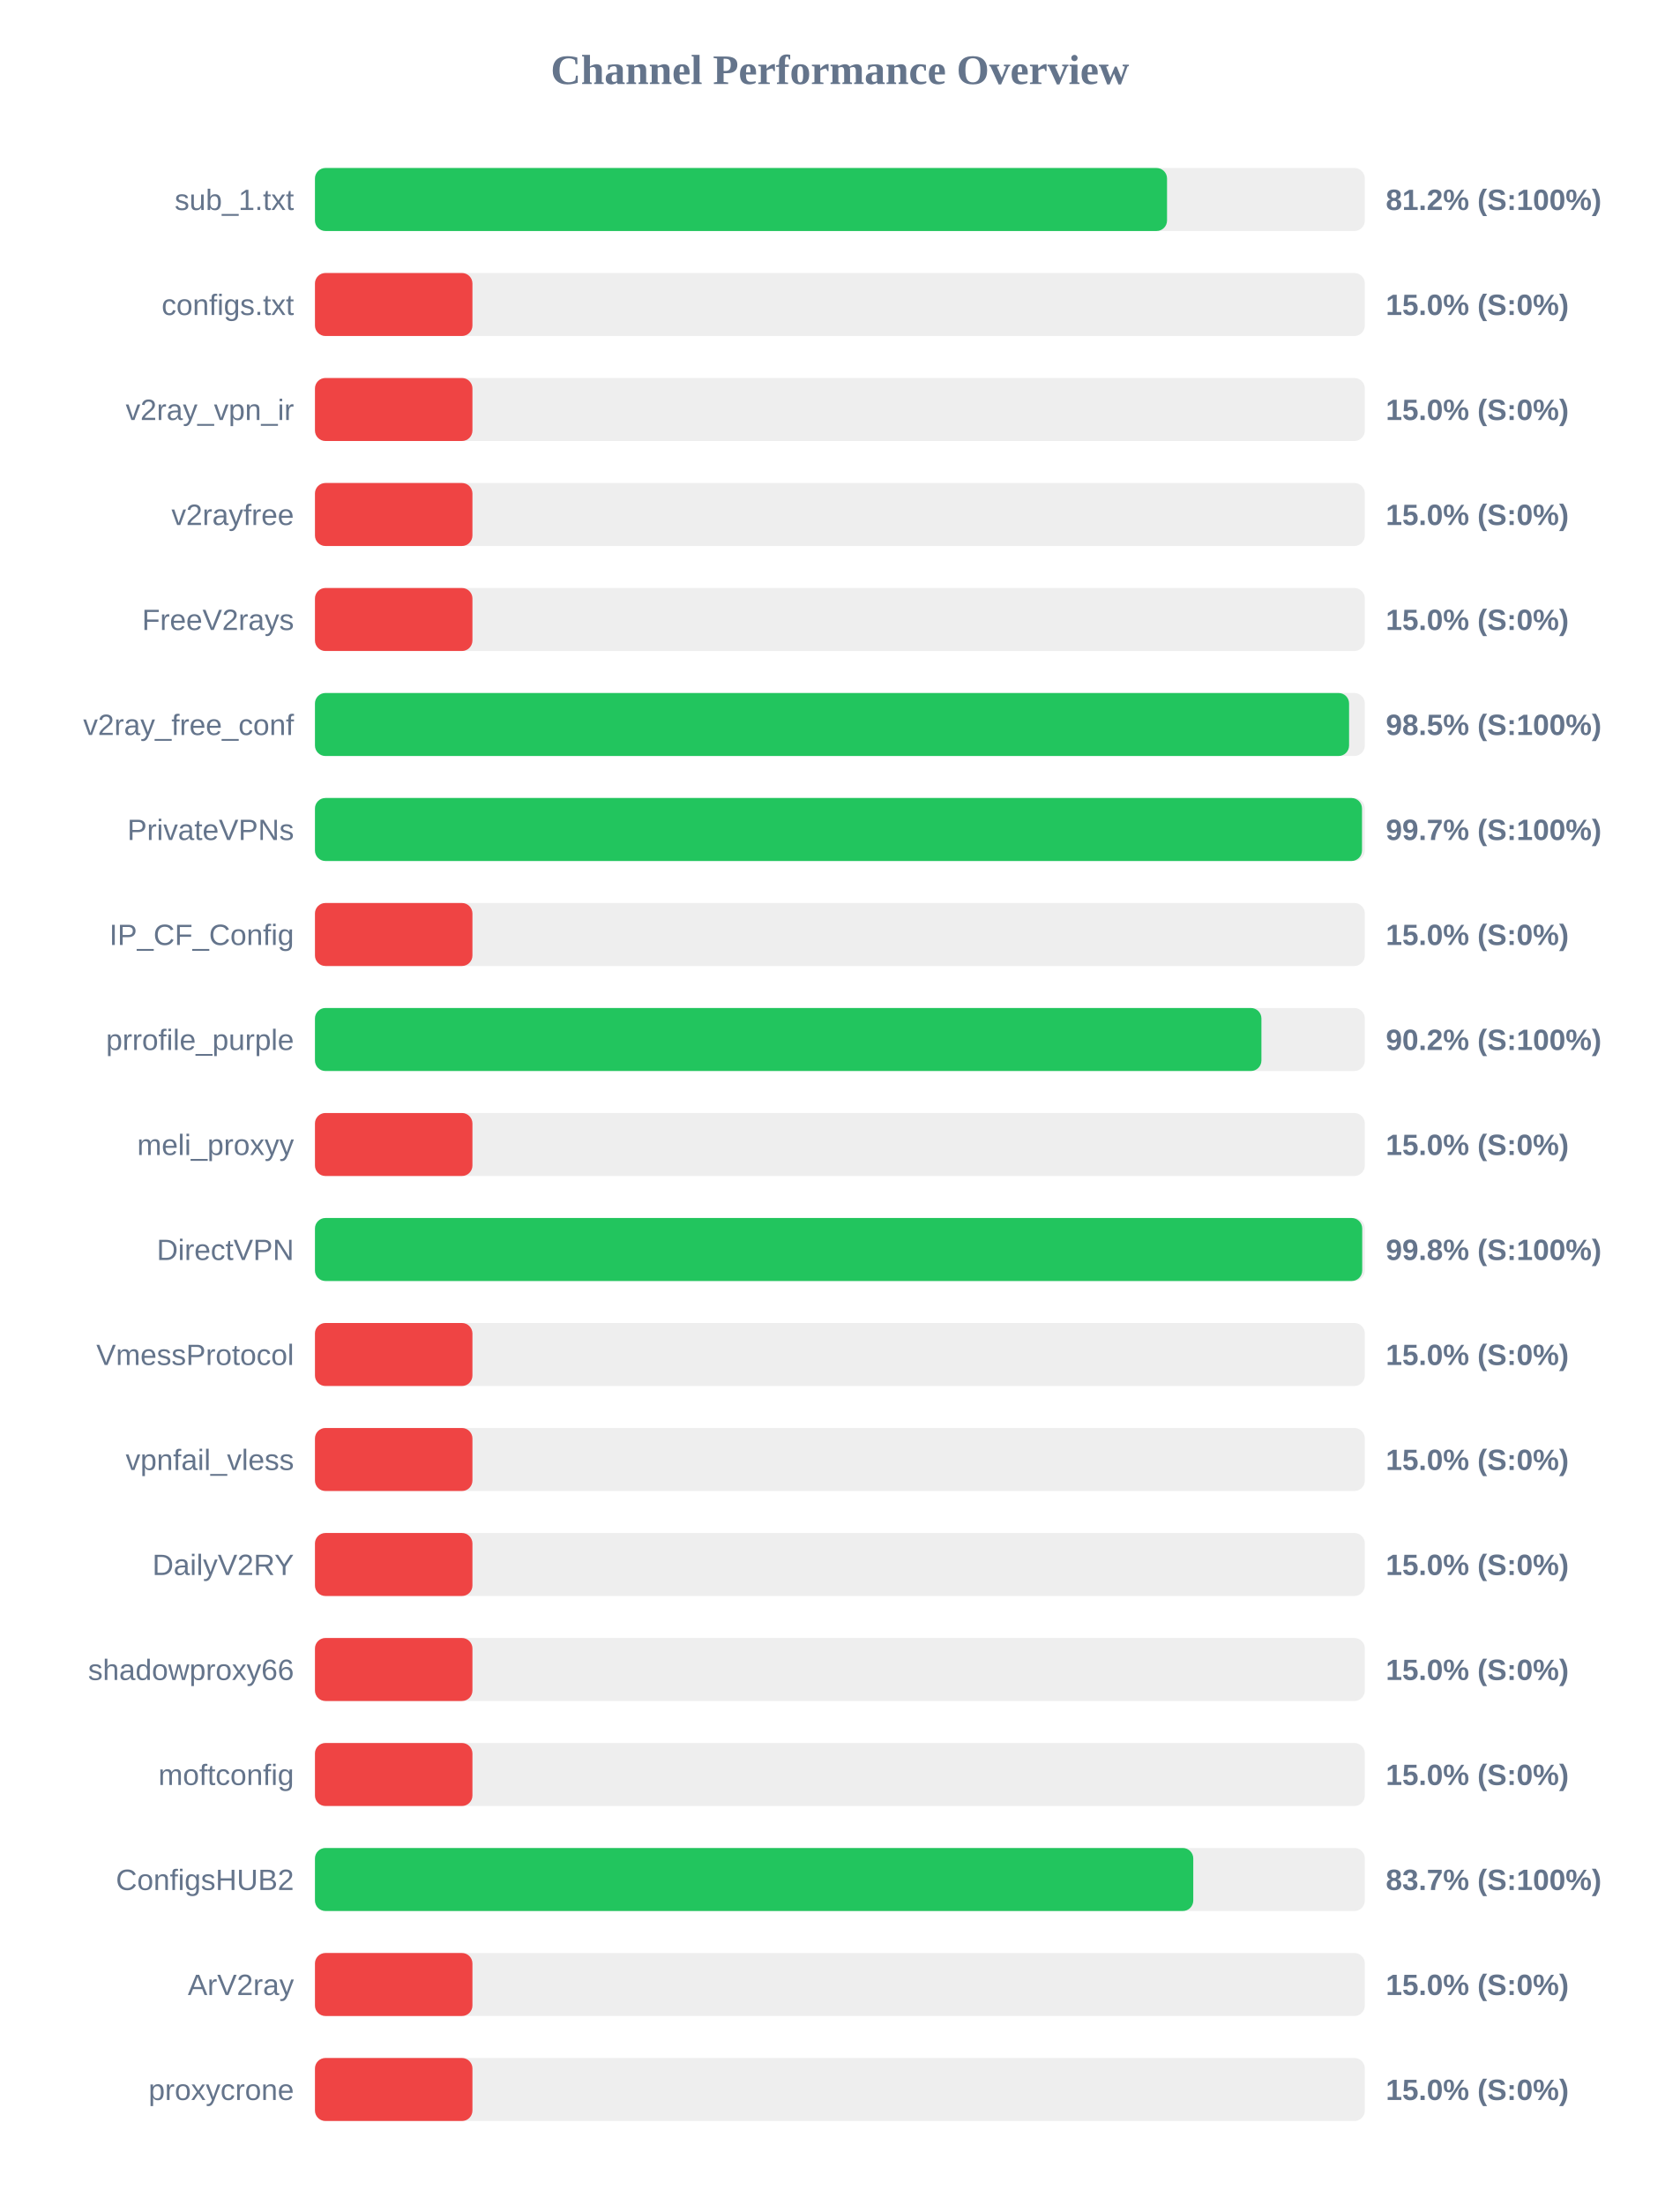
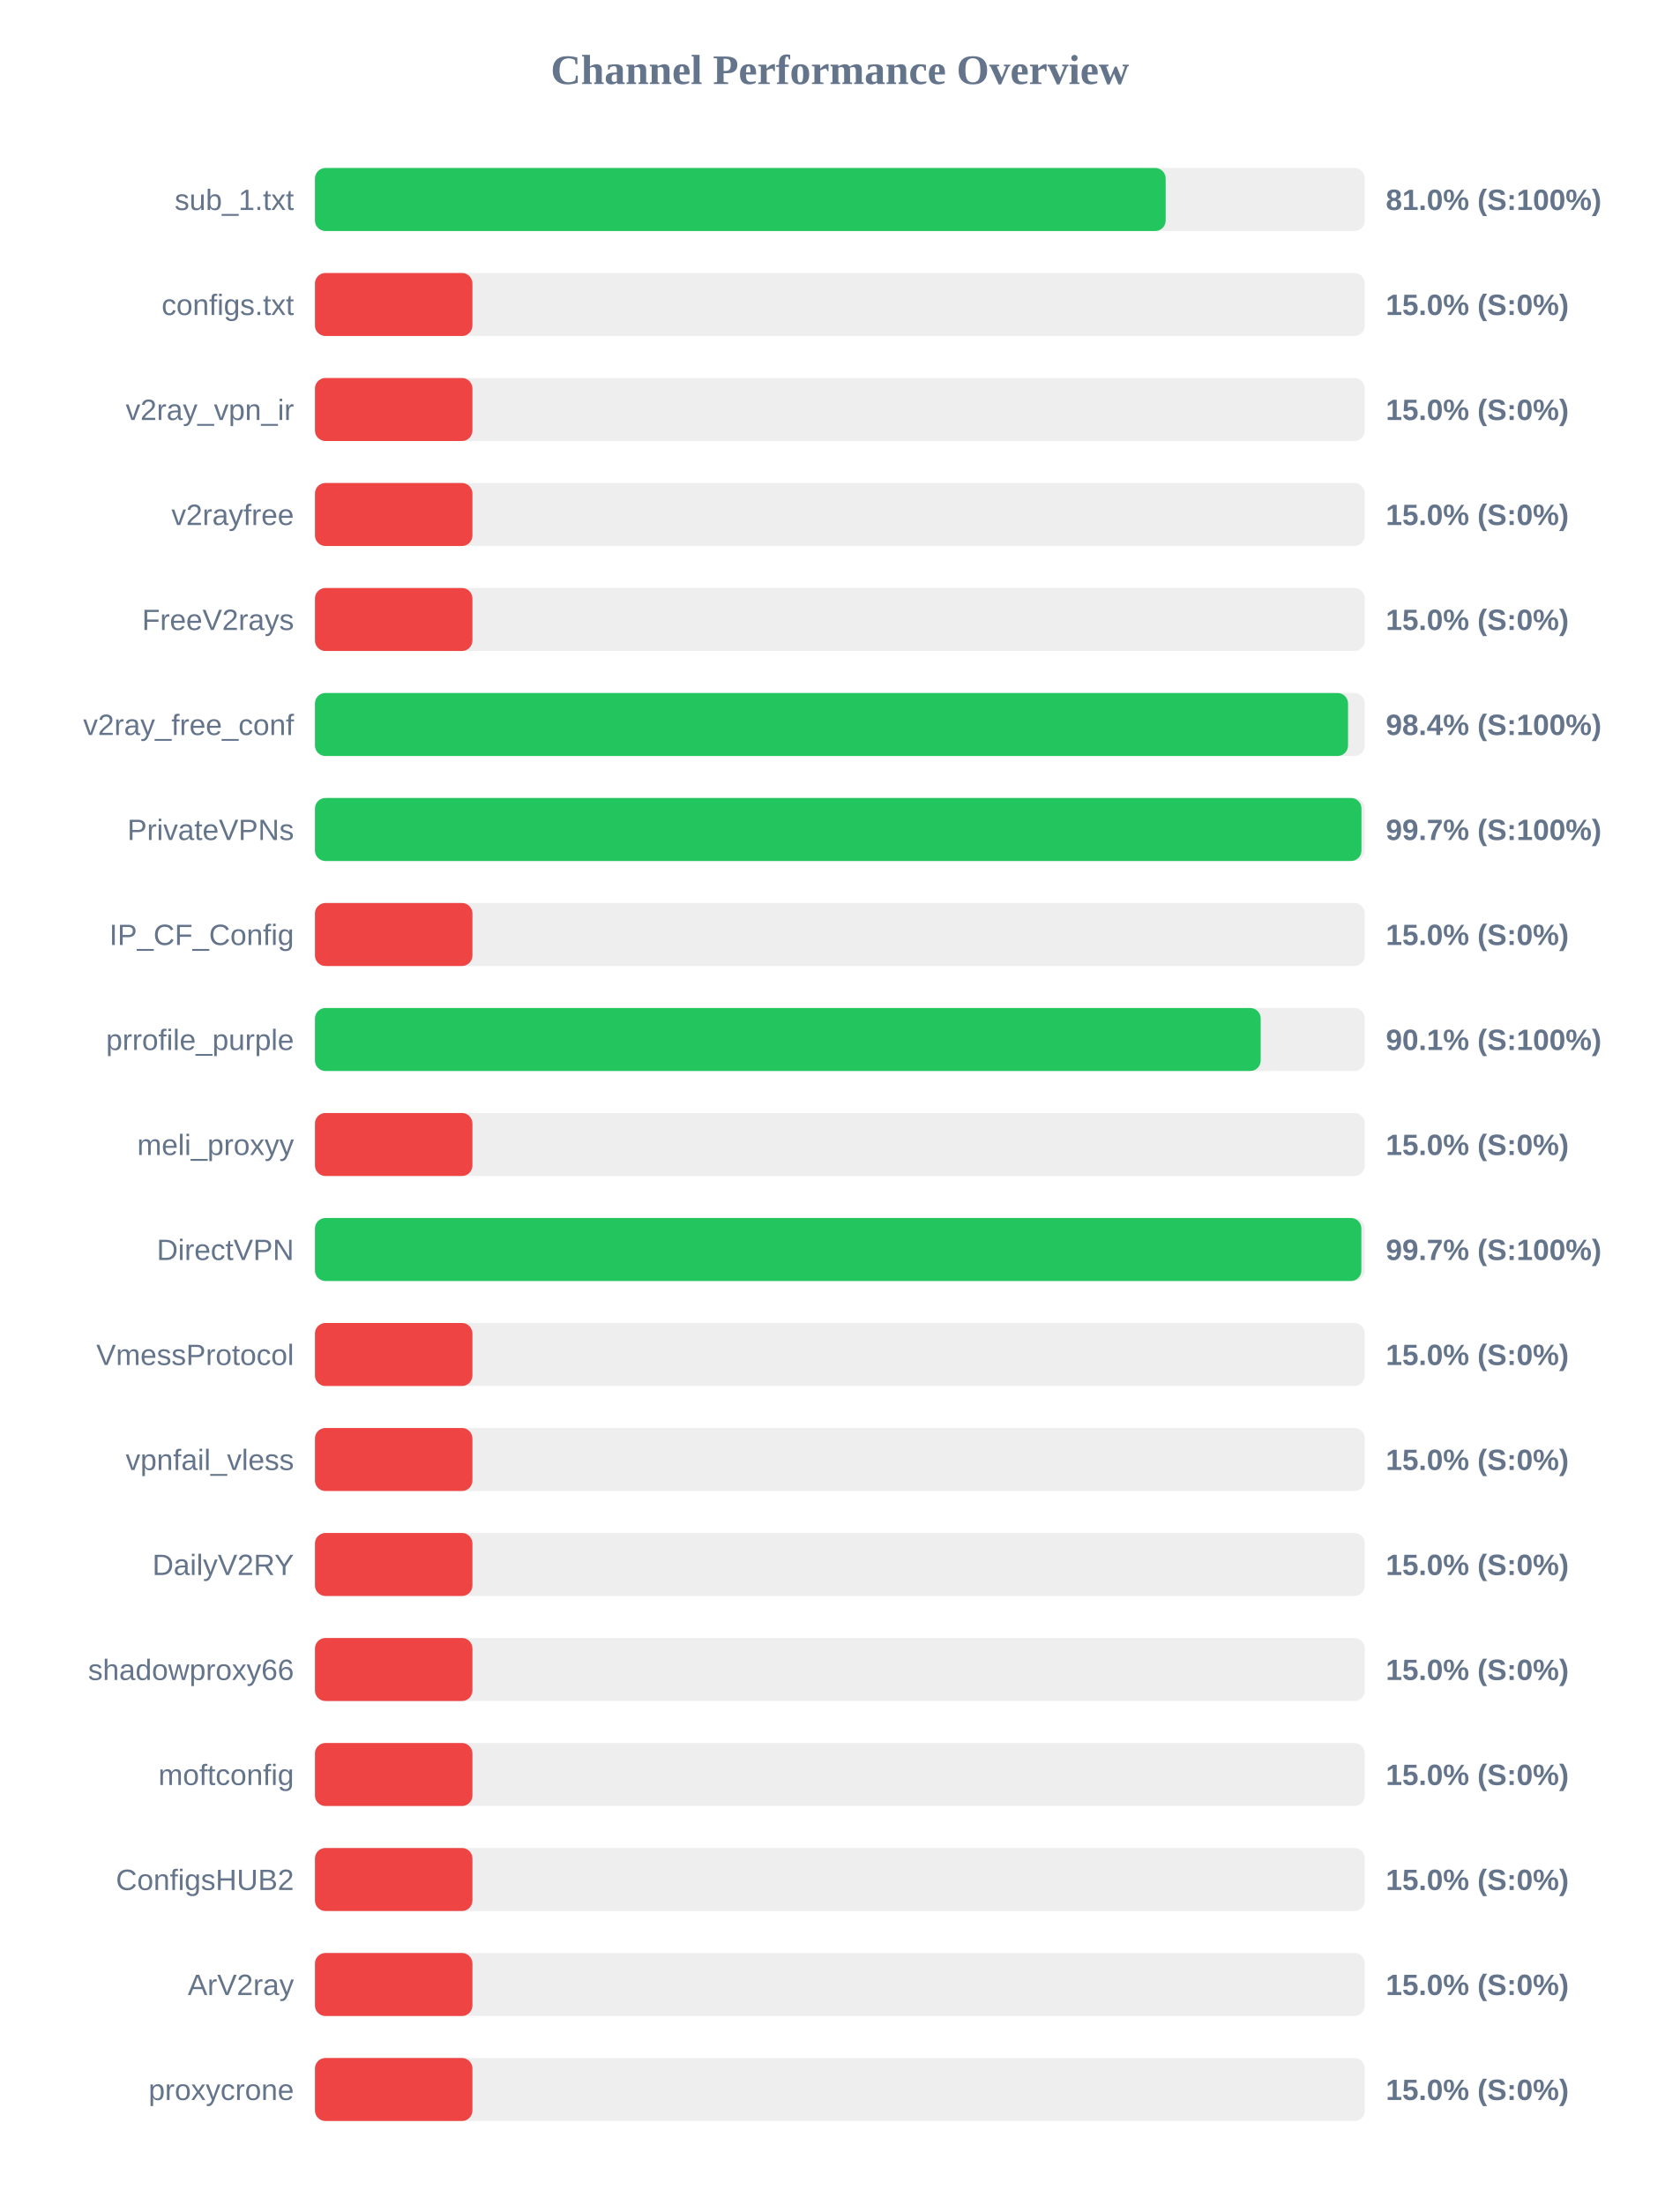
<svg xmlns="http://www.w3.org/2000/svg" width="800" height="1050" version="1.1">
  <style>
        .row { font: 14px Arial; fill: #64748b; }
        .score { font: bold 14px Arial; fill: #64748b; }
    </style>
  <text x="400" y="40" text-anchor="middle" font-size="20px" font-weight="bold" fill="#64748b">Channel Performance Overview</text>
  <rect x="150" y="80" width="500" height="30" fill="#eee" rx="5" />
-   <rect x="150" y="80" width="405.8" height="30" fill="#22c55e" rx="5" />
+   <rect x="150" y="80" width="405.15" height="30" fill="#22c55e" rx="5" />
  <text x="140" y="100" text-anchor="end" class="row">sub_1.txt</text>
-   <text x="660" y="100" text-anchor="start" class="score">81.2% (S:100%)</text>
+   <text x="660" y="100" text-anchor="start" class="score">81.0% (S:100%)</text>
  <rect x="150" y="130" width="500" height="30" fill="#eee" rx="5" />
  <rect x="150" y="130" width="75.0" height="30" fill="#ef4444" rx="5" />
  <text x="140" y="150" text-anchor="end" class="row">configs.txt</text>
  <text x="660" y="150" text-anchor="start" class="score">15.0% (S:0%)</text>
  <rect x="150" y="180" width="500" height="30" fill="#eee" rx="5" />
  <rect x="150" y="180" width="75.0" height="30" fill="#ef4444" rx="5" />
  <text x="140" y="200" text-anchor="end" class="row">v2ray_vpn_ir</text>
  <text x="660" y="200" text-anchor="start" class="score">15.0% (S:0%)</text>
  <rect x="150" y="230" width="500" height="30" fill="#eee" rx="5" />
  <rect x="150" y="230" width="75.0" height="30" fill="#ef4444" rx="5" />
  <text x="140" y="250" text-anchor="end" class="row">v2rayfree</text>
  <text x="660" y="250" text-anchor="start" class="score">15.0% (S:0%)</text>
  <rect x="150" y="280" width="500" height="30" fill="#eee" rx="5" />
  <rect x="150" y="280" width="75.0" height="30" fill="#ef4444" rx="5" />
  <text x="140" y="300" text-anchor="end" class="row">FreeV2rays</text>
  <text x="660" y="300" text-anchor="start" class="score">15.0% (S:0%)</text>
  <rect x="150" y="330" width="500" height="30" fill="#eee" rx="5" />
-   <rect x="150" y="330" width="492.5" height="30" fill="#22c55e" rx="5" />
+   <rect x="150" y="330" width="492.0" height="30" fill="#22c55e" rx="5" />
  <text x="140" y="350" text-anchor="end" class="row">v2ray_free_conf</text>
-   <text x="660" y="350" text-anchor="start" class="score">98.5% (S:100%)</text>
+   <text x="660" y="350" text-anchor="start" class="score">98.4% (S:100%)</text>
  <rect x="150" y="380" width="500" height="30" fill="#eee" rx="5" />
-   <rect x="150" y="380" width="498.65" height="30" fill="#22c55e" rx="5" />
+   <rect x="150" y="380" width="498.4" height="30" fill="#22c55e" rx="5" />
  <text x="140" y="400" text-anchor="end" class="row">PrivateVPNs</text>
  <text x="660" y="400" text-anchor="start" class="score">99.7% (S:100%)</text>
  <rect x="150" y="430" width="500" height="30" fill="#eee" rx="5" />
  <rect x="150" y="430" width="75.0" height="30" fill="#ef4444" rx="5" />
  <text x="140" y="450" text-anchor="end" class="row">IP_CF_Config</text>
  <text x="660" y="450" text-anchor="start" class="score">15.0% (S:0%)</text>
  <rect x="150" y="480" width="500" height="30" fill="#eee" rx="5" />
-   <rect x="150" y="480" width="450.75" height="30" fill="#22c55e" rx="5" />
+   <rect x="150" y="480" width="450.4" height="30" fill="#22c55e" rx="5" />
  <text x="140" y="500" text-anchor="end" class="row">prrofile_purple</text>
-   <text x="660" y="500" text-anchor="start" class="score">90.2% (S:100%)</text>
+   <text x="660" y="500" text-anchor="start" class="score">90.1% (S:100%)</text>
  <rect x="150" y="530" width="500" height="30" fill="#eee" rx="5" />
  <rect x="150" y="530" width="75.0" height="30" fill="#ef4444" rx="5" />
  <text x="140" y="550" text-anchor="end" class="row">meli_proxyy</text>
  <text x="660" y="550" text-anchor="start" class="score">15.0% (S:0%)</text>
  <rect x="150" y="580" width="500" height="30" fill="#eee" rx="5" />
-   <rect x="150" y="580" width="498.75" height="30" fill="#22c55e" rx="5" />
+   <rect x="150" y="580" width="498.35" height="30" fill="#22c55e" rx="5" />
  <text x="140" y="600" text-anchor="end" class="row">DirectVPN</text>
-   <text x="660" y="600" text-anchor="start" class="score">99.8% (S:100%)</text>
+   <text x="660" y="600" text-anchor="start" class="score">99.7% (S:100%)</text>
  <rect x="150" y="630" width="500" height="30" fill="#eee" rx="5" />
  <rect x="150" y="630" width="75.0" height="30" fill="#ef4444" rx="5" />
  <text x="140" y="650" text-anchor="end" class="row">VmessProtocol</text>
  <text x="660" y="650" text-anchor="start" class="score">15.0% (S:0%)</text>
  <rect x="150" y="680" width="500" height="30" fill="#eee" rx="5" />
  <rect x="150" y="680" width="75.0" height="30" fill="#ef4444" rx="5" />
  <text x="140" y="700" text-anchor="end" class="row">vpnfail_vless</text>
  <text x="660" y="700" text-anchor="start" class="score">15.0% (S:0%)</text>
  <rect x="150" y="730" width="500" height="30" fill="#eee" rx="5" />
  <rect x="150" y="730" width="75.0" height="30" fill="#ef4444" rx="5" />
  <text x="140" y="750" text-anchor="end" class="row">DailyV2RY</text>
  <text x="660" y="750" text-anchor="start" class="score">15.0% (S:0%)</text>
  <rect x="150" y="780" width="500" height="30" fill="#eee" rx="5" />
  <rect x="150" y="780" width="75.0" height="30" fill="#ef4444" rx="5" />
  <text x="140" y="800" text-anchor="end" class="row">shadowproxy66</text>
  <text x="660" y="800" text-anchor="start" class="score">15.0% (S:0%)</text>
  <rect x="150" y="830" width="500" height="30" fill="#eee" rx="5" />
  <rect x="150" y="830" width="75.0" height="30" fill="#ef4444" rx="5" />
  <text x="140" y="850" text-anchor="end" class="row">moftconfig</text>
  <text x="660" y="850" text-anchor="start" class="score">15.0% (S:0%)</text>
  <rect x="150" y="880" width="500" height="30" fill="#eee" rx="5" />
-   <rect x="150" y="880" width="418.3" height="30" fill="#22c55e" rx="5" />
+   <rect x="150" y="880" width="75.0" height="30" fill="#ef4444" rx="5" />
  <text x="140" y="900" text-anchor="end" class="row">ConfigsHUB2</text>
-   <text x="660" y="900" text-anchor="start" class="score">83.7% (S:100%)</text>
+   <text x="660" y="900" text-anchor="start" class="score">15.0% (S:0%)</text>
  <rect x="150" y="930" width="500" height="30" fill="#eee" rx="5" />
  <rect x="150" y="930" width="75.0" height="30" fill="#ef4444" rx="5" />
  <text x="140" y="950" text-anchor="end" class="row">ArV2ray</text>
  <text x="660" y="950" text-anchor="start" class="score">15.0% (S:0%)</text>
  <rect x="150" y="980" width="500" height="30" fill="#eee" rx="5" />
  <rect x="150" y="980" width="75.0" height="30" fill="#ef4444" rx="5" />
  <text x="140" y="1000" text-anchor="end" class="row">proxycrone</text>
  <text x="660" y="1000" text-anchor="start" class="score">15.0% (S:0%)</text>
</svg>
